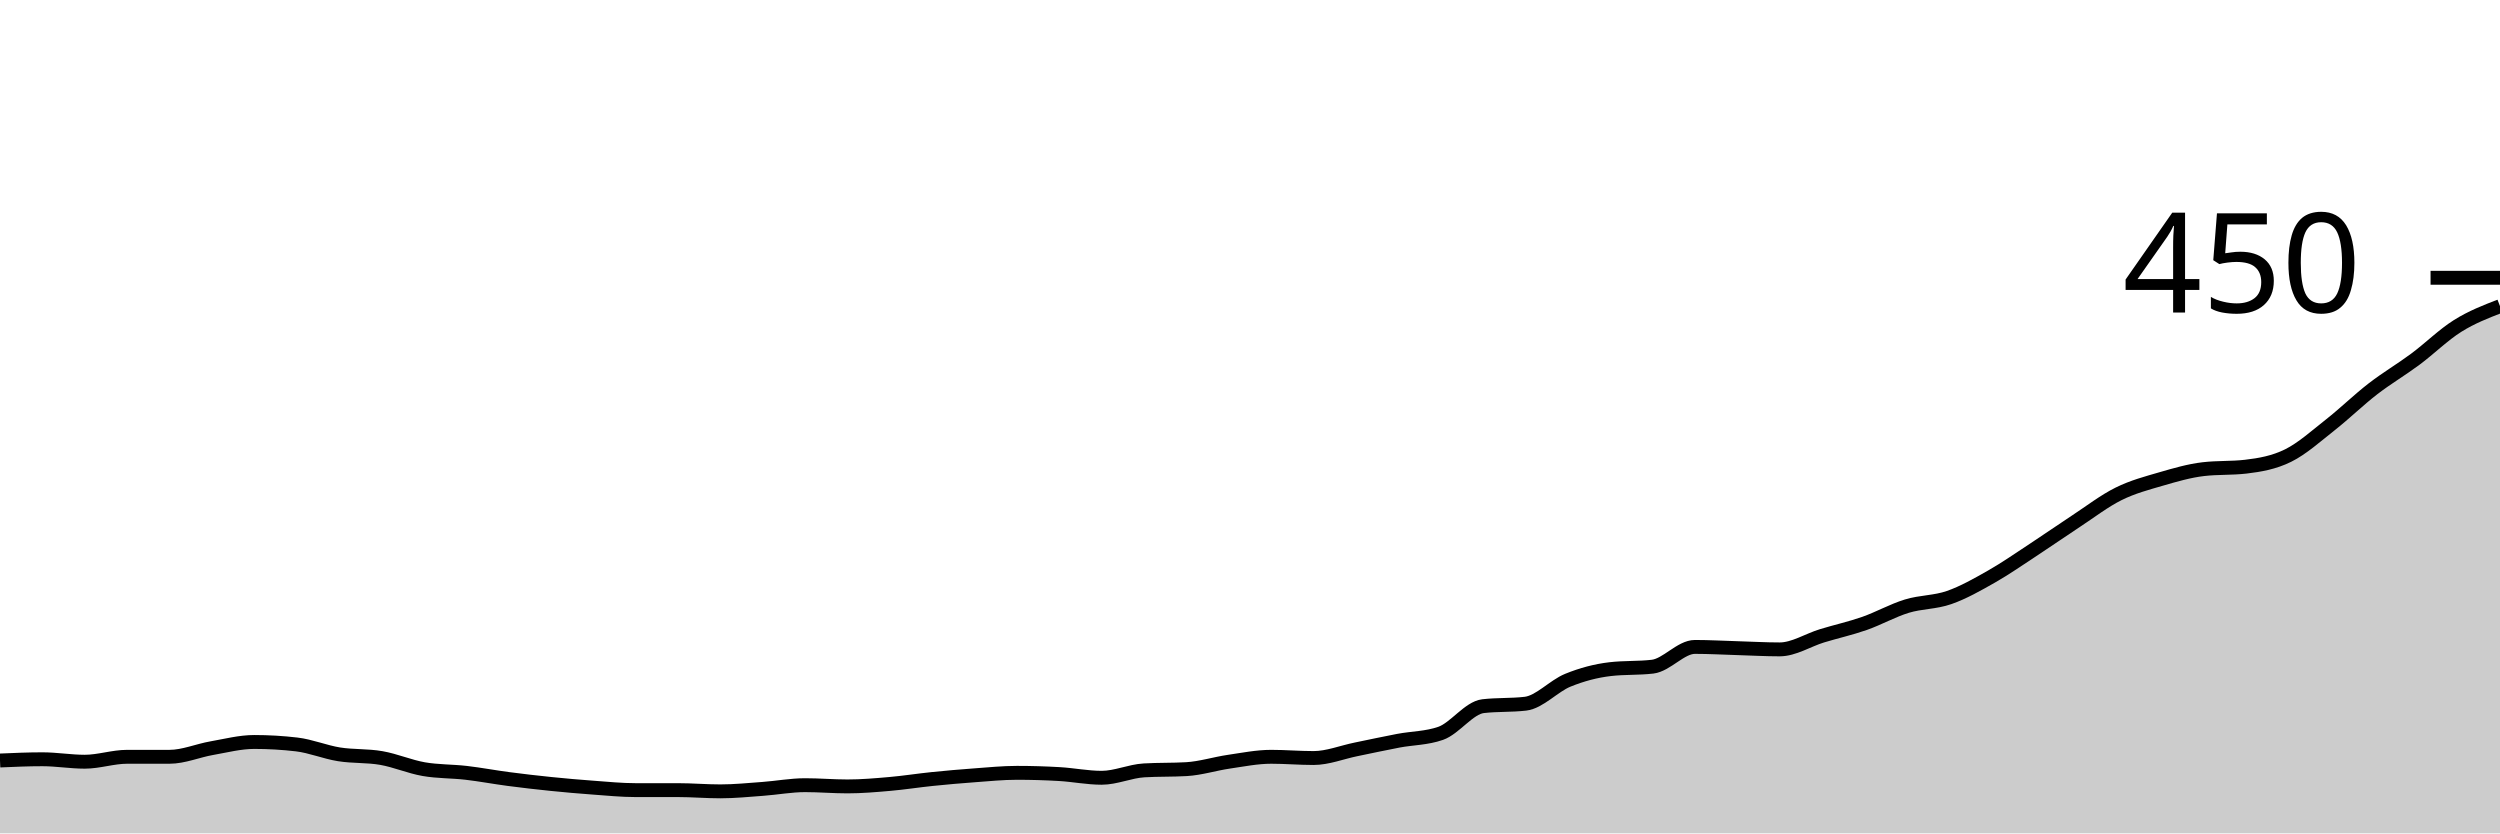
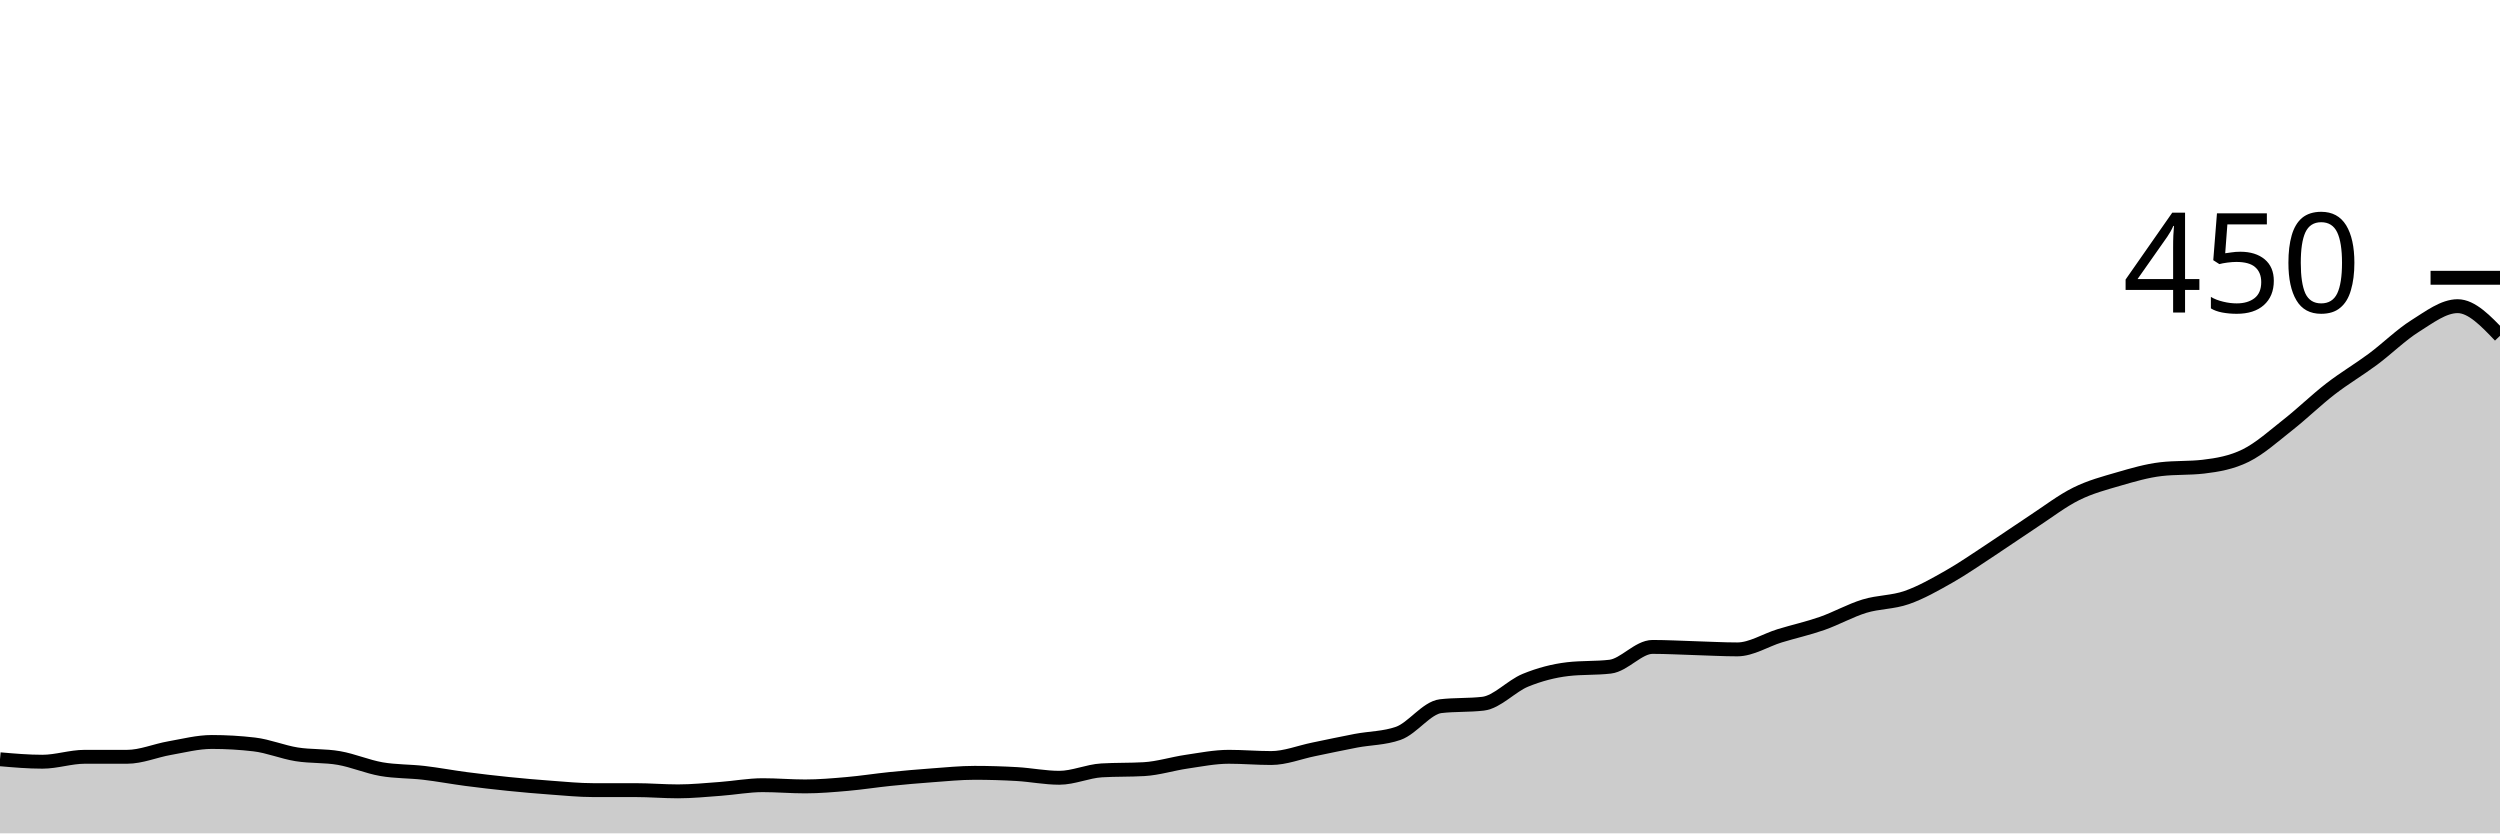
<svg xmlns="http://www.w3.org/2000/svg" viewBox="0 0 180 60">
  <g transform="translate(0,20)">
-     <path class="area" fill="rgba(0, 0, 0, 0.2)" d="M0,34.756C1.017,34.711,2.034,34.667,3.051,34.667C4.068,34.667,5.085,34.844,6.102,34.844C7.119,34.844,8.136,34.489,9.153,34.489C10.169,34.489,11.186,34.489,12.203,34.489C13.22,34.489,14.237,34.044,15.254,33.867C16.271,33.689,17.288,33.422,18.305,33.422C19.322,33.422,20.339,33.481,21.356,33.6C22.373,33.719,23.39,34.148,24.407,34.311C25.424,34.474,26.441,34.4,27.458,34.578C28.475,34.756,29.492,35.2,30.508,35.378C31.525,35.556,32.542,35.526,33.559,35.644C34.576,35.763,35.593,35.956,36.61,36.089C37.627,36.222,38.644,36.341,39.661,36.444C40.678,36.548,41.695,36.637,42.712,36.711C43.729,36.785,44.746,36.889,45.763,36.889C46.78,36.889,47.797,36.889,48.814,36.889C49.831,36.889,50.847,36.978,51.864,36.978C52.881,36.978,53.898,36.874,54.915,36.8C55.932,36.726,56.949,36.533,57.966,36.533C58.983,36.533,60,36.622,61.017,36.622C62.034,36.622,63.051,36.533,64.068,36.444C65.085,36.356,66.102,36.193,67.119,36.089C68.136,35.985,69.153,35.896,70.169,35.822C71.186,35.748,72.203,35.644,73.22,35.644C74.237,35.644,75.254,35.674,76.271,35.733C77.288,35.793,78.305,36,79.322,36C80.339,36,81.356,35.526,82.373,35.467C83.39,35.407,84.407,35.437,85.424,35.378C86.441,35.319,87.458,34.993,88.475,34.844C89.492,34.696,90.508,34.489,91.525,34.489C92.542,34.489,93.559,34.578,94.576,34.578C95.593,34.578,96.61,34.163,97.627,33.956C98.644,33.748,99.661,33.526,100.678,33.333C101.695,33.141,102.712,33.156,103.729,32.8C104.746,32.444,105.763,30.963,106.78,30.844C107.797,30.726,108.814,30.785,109.831,30.667C110.847,30.548,111.864,29.393,112.881,28.978C113.898,28.563,114.915,28.296,115.932,28.178C116.949,28.059,117.966,28.119,118.983,28C120,27.881,121.017,26.578,122.034,26.578C123.051,26.578,124.068,26.637,125.085,26.667C126.102,26.696,127.119,26.756,128.136,26.756C129.153,26.756,130.169,26.089,131.186,25.778C132.203,25.467,133.22,25.244,134.237,24.889C135.254,24.533,136.271,23.956,137.288,23.644C138.305,23.333,139.322,23.378,140.339,23.022C141.356,22.667,142.373,22.089,143.39,21.511C144.407,20.933,145.424,20.222,146.441,19.556C147.458,18.889,148.475,18.178,149.492,17.511C150.508,16.844,151.525,16.059,152.542,15.556C153.559,15.052,154.576,14.785,155.593,14.489C156.61,14.193,157.627,13.896,158.644,13.778C159.661,13.659,160.678,13.719,161.695,13.6C162.712,13.481,163.729,13.304,164.746,12.8C165.763,12.296,166.78,11.378,167.797,10.578C168.814,9.778,169.831,8.785,170.847,8C171.864,7.215,172.881,6.622,173.898,5.867C174.915,5.111,175.932,4.104,176.949,3.467C177.966,2.83,178.983,2.437,180,2.044L180,40C178.983,40,177.966,40,176.949,40C175.932,40,174.915,40,173.898,40C172.881,40,171.864,40,170.847,40C169.831,40,168.814,40,167.797,40C166.78,40,165.763,40,164.746,40C163.729,40,162.712,40,161.695,40C160.678,40,159.661,40,158.644,40C157.627,40,156.61,40,155.593,40C154.576,40,153.559,40,152.542,40C151.525,40,150.508,40,149.492,40C148.475,40,147.458,40,146.441,40C145.424,40,144.407,40,143.39,40C142.373,40,141.356,40,140.339,40C139.322,40,138.305,40,137.288,40C136.271,40,135.254,40,134.237,40C133.22,40,132.203,40,131.186,40C130.169,40,129.153,40,128.136,40C127.119,40,126.102,40,125.085,40C124.068,40,123.051,40,122.034,40C121.017,40,120,40,118.983,40C117.966,40,116.949,40,115.932,40C114.915,40,113.898,40,112.881,40C111.864,40,110.847,40,109.831,40C108.814,40,107.797,40,106.78,40C105.763,40,104.746,40,103.729,40C102.712,40,101.695,40,100.678,40C99.661,40,98.644,40,97.627,40C96.61,40,95.593,40,94.576,40C93.559,40,92.542,40,91.525,40C90.508,40,89.492,40,88.475,40C87.458,40,86.441,40,85.424,40C84.407,40,83.39,40,82.373,40C81.356,40,80.339,40,79.322,40C78.305,40,77.288,40,76.271,40C75.254,40,74.237,40,73.22,40C72.203,40,71.186,40,70.169,40C69.153,40,68.136,40,67.119,40C66.102,40,65.085,40,64.068,40C63.051,40,62.034,40,61.017,40C60,40,58.983,40,57.966,40C56.949,40,55.932,40,54.915,40C53.898,40,52.881,40,51.864,40C50.847,40,49.831,40,48.814,40C47.797,40,46.78,40,45.763,40C44.746,40,43.729,40,42.712,40C41.695,40,40.678,40,39.661,40C38.644,40,37.627,40,36.61,40C35.593,40,34.576,40,33.559,40C32.542,40,31.525,40,30.508,40C29.492,40,28.475,40,27.458,40C26.441,40,25.424,40,24.407,40C23.39,40,22.373,40,21.356,40C20.339,40,19.322,40,18.305,40C17.288,40,16.271,40,15.254,40C14.237,40,13.22,40,12.203,40C11.186,40,10.169,40,9.153,40C8.136,40,7.119,40,6.102,40C5.085,40,4.068,40,3.051,40C2.034,40,1.017,40,0,40Z" />
-     <path class="line" stroke="black" fill="none" d="M0,34.756C1.017,34.711,2.034,34.667,3.051,34.667C4.068,34.667,5.085,34.844,6.102,34.844C7.119,34.844,8.136,34.489,9.153,34.489C10.169,34.489,11.186,34.489,12.203,34.489C13.22,34.489,14.237,34.044,15.254,33.867C16.271,33.689,17.288,33.422,18.305,33.422C19.322,33.422,20.339,33.481,21.356,33.6C22.373,33.719,23.39,34.148,24.407,34.311C25.424,34.474,26.441,34.4,27.458,34.578C28.475,34.756,29.492,35.2,30.508,35.378C31.525,35.556,32.542,35.526,33.559,35.644C34.576,35.763,35.593,35.956,36.61,36.089C37.627,36.222,38.644,36.341,39.661,36.444C40.678,36.548,41.695,36.637,42.712,36.711C43.729,36.785,44.746,36.889,45.763,36.889C46.78,36.889,47.797,36.889,48.814,36.889C49.831,36.889,50.847,36.978,51.864,36.978C52.881,36.978,53.898,36.874,54.915,36.8C55.932,36.726,56.949,36.533,57.966,36.533C58.983,36.533,60,36.622,61.017,36.622C62.034,36.622,63.051,36.533,64.068,36.444C65.085,36.356,66.102,36.193,67.119,36.089C68.136,35.985,69.153,35.896,70.169,35.822C71.186,35.748,72.203,35.644,73.22,35.644C74.237,35.644,75.254,35.674,76.271,35.733C77.288,35.793,78.305,36,79.322,36C80.339,36,81.356,35.526,82.373,35.467C83.39,35.407,84.407,35.437,85.424,35.378C86.441,35.319,87.458,34.993,88.475,34.844C89.492,34.696,90.508,34.489,91.525,34.489C92.542,34.489,93.559,34.578,94.576,34.578C95.593,34.578,96.61,34.163,97.627,33.956C98.644,33.748,99.661,33.526,100.678,33.333C101.695,33.141,102.712,33.156,103.729,32.8C104.746,32.444,105.763,30.963,106.78,30.844C107.797,30.726,108.814,30.785,109.831,30.667C110.847,30.548,111.864,29.393,112.881,28.978C113.898,28.563,114.915,28.296,115.932,28.178C116.949,28.059,117.966,28.119,118.983,28C120,27.881,121.017,26.578,122.034,26.578C123.051,26.578,124.068,26.637,125.085,26.667C126.102,26.696,127.119,26.756,128.136,26.756C129.153,26.756,130.169,26.089,131.186,25.778C132.203,25.467,133.22,25.244,134.237,24.889C135.254,24.533,136.271,23.956,137.288,23.644C138.305,23.333,139.322,23.378,140.339,23.022C141.356,22.667,142.373,22.089,143.39,21.511C144.407,20.933,145.424,20.222,146.441,19.556C147.458,18.889,148.475,18.178,149.492,17.511C150.508,16.844,151.525,16.059,152.542,15.556C153.559,15.052,154.576,14.785,155.593,14.489C156.61,14.193,157.627,13.896,158.644,13.778C159.661,13.659,160.678,13.719,161.695,13.6C162.712,13.481,163.729,13.304,164.746,12.8C165.763,12.296,166.78,11.378,167.797,10.578C168.814,9.778,169.831,8.785,170.847,8C171.864,7.215,172.881,6.622,173.898,5.867C174.915,5.111,175.932,4.104,176.949,3.467C177.966,2.83,178.983,2.437,180,2.044" />
+     <path class="area" fill="rgba(0, 0, 0, 0.2)" d="M0,34.667C1.017,34.756,2.034,34.844,3.051,34.844C4.068,34.844,5.085,34.489,6.102,34.489C7.119,34.489,8.136,34.489,9.153,34.489C10.169,34.489,11.186,34.044,12.203,33.867C13.22,33.689,14.237,33.422,15.254,33.422C16.271,33.422,17.288,33.481,18.305,33.6C19.322,33.719,20.339,34.148,21.356,34.311C22.373,34.474,23.39,34.4,24.407,34.578C25.424,34.756,26.441,35.2,27.458,35.378C28.475,35.556,29.492,35.526,30.508,35.644C31.525,35.763,32.542,35.956,33.559,36.089C34.576,36.222,35.593,36.341,36.61,36.444C37.627,36.548,38.644,36.637,39.661,36.711C40.678,36.785,41.695,36.889,42.712,36.889C43.729,36.889,44.746,36.889,45.763,36.889C46.78,36.889,47.797,36.978,48.814,36.978C49.831,36.978,50.847,36.874,51.864,36.8C52.881,36.726,53.898,36.533,54.915,36.533C55.932,36.533,56.949,36.622,57.966,36.622C58.983,36.622,60,36.533,61.017,36.444C62.034,36.356,63.051,36.193,64.068,36.089C65.085,35.985,66.102,35.896,67.119,35.822C68.136,35.748,69.153,35.644,70.169,35.644C71.186,35.644,72.203,35.674,73.22,35.733C74.237,35.793,75.254,36,76.271,36C77.288,36,78.305,35.526,79.322,35.467C80.339,35.407,81.356,35.437,82.373,35.378C83.39,35.319,84.407,34.993,85.424,34.844C86.441,34.696,87.458,34.489,88.475,34.489C89.492,34.489,90.508,34.578,91.525,34.578C92.542,34.578,93.559,34.163,94.576,33.956C95.593,33.748,96.61,33.526,97.627,33.333C98.644,33.141,99.661,33.156,100.678,32.8C101.695,32.444,102.712,30.963,103.729,30.844C104.746,30.726,105.763,30.785,106.78,30.667C107.797,30.548,108.814,29.393,109.831,28.978C110.847,28.563,111.864,28.296,112.881,28.178C113.898,28.059,114.915,28.119,115.932,28C116.949,27.881,117.966,26.578,118.983,26.578C120,26.578,121.017,26.637,122.034,26.667C123.051,26.696,124.068,26.756,125.085,26.756C126.102,26.756,127.119,26.089,128.136,25.778C129.153,25.467,130.169,25.244,131.186,24.889C132.203,24.533,133.22,23.956,134.237,23.644C135.254,23.333,136.271,23.378,137.288,23.022C138.305,22.667,139.322,22.089,140.339,21.511C141.356,20.933,142.373,20.222,143.39,19.556C144.407,18.889,145.424,18.178,146.441,17.511C147.458,16.844,148.475,16.059,149.492,15.556C150.508,15.052,151.525,14.785,152.542,14.489C153.559,14.193,154.576,13.896,155.593,13.778C156.61,13.659,157.627,13.719,158.644,13.6C159.661,13.481,160.678,13.304,161.695,12.8C162.712,12.296,163.729,11.378,164.746,10.578C165.763,9.778,166.78,8.785,167.797,8C168.814,7.215,169.831,6.622,170.847,5.867C171.864,5.111,172.881,4.104,173.898,3.467C174.915,2.83,175.932,2.044,176.949,2.044C177.966,2.044,178.983,3.111,180,4.178L180,40C178.983,40,177.966,40,176.949,40C175.932,40,174.915,40,173.898,40C172.881,40,171.864,40,170.847,40C169.831,40,168.814,40,167.797,40C166.78,40,165.763,40,164.746,40C163.729,40,162.712,40,161.695,40C160.678,40,159.661,40,158.644,40C157.627,40,156.61,40,155.593,40C154.576,40,153.559,40,152.542,40C151.525,40,150.508,40,149.492,40C148.475,40,147.458,40,146.441,40C145.424,40,144.407,40,143.39,40C142.373,40,141.356,40,140.339,40C139.322,40,138.305,40,137.288,40C136.271,40,135.254,40,134.237,40C133.22,40,132.203,40,131.186,40C130.169,40,129.153,40,128.136,40C127.119,40,126.102,40,125.085,40C124.068,40,123.051,40,122.034,40C121.017,40,120,40,118.983,40C117.966,40,116.949,40,115.932,40C114.915,40,113.898,40,112.881,40C111.864,40,110.847,40,109.831,40C108.814,40,107.797,40,106.78,40C105.763,40,104.746,40,103.729,40C102.712,40,101.695,40,100.678,40C99.661,40,98.644,40,97.627,40C96.61,40,95.593,40,94.576,40C93.559,40,92.542,40,91.525,40C90.508,40,89.492,40,88.475,40C87.458,40,86.441,40,85.424,40C84.407,40,83.39,40,82.373,40C81.356,40,80.339,40,79.322,40C78.305,40,77.288,40,76.271,40C75.254,40,74.237,40,73.22,40C72.203,40,71.186,40,70.169,40C69.153,40,68.136,40,67.119,40C66.102,40,65.085,40,64.068,40C63.051,40,62.034,40,61.017,40C60,40,58.983,40,57.966,40C56.949,40,55.932,40,54.915,40C53.898,40,52.881,40,51.864,40C50.847,40,49.831,40,48.814,40C47.797,40,46.78,40,45.763,40C44.746,40,43.729,40,42.712,40C41.695,40,40.678,40,39.661,40C38.644,40,37.627,40,36.61,40C35.593,40,34.576,40,33.559,40C32.542,40,31.525,40,30.508,40C29.492,40,28.475,40,27.458,40C26.441,40,25.424,40,24.407,40C23.39,40,22.373,40,21.356,40C20.339,40,19.322,40,18.305,40C17.288,40,16.271,40,15.254,40C14.237,40,13.22,40,12.203,40C11.186,40,10.169,40,9.153,40C8.136,40,7.119,40,6.102,40C5.085,40,4.068,40,3.051,40C2.034,40,1.017,40,0,40Z" />
+     <path class="line" stroke="black" fill="none" d="M0,34.667C1.017,34.756,2.034,34.844,3.051,34.844C4.068,34.844,5.085,34.489,6.102,34.489C7.119,34.489,8.136,34.489,9.153,34.489C10.169,34.489,11.186,34.044,12.203,33.867C13.22,33.689,14.237,33.422,15.254,33.422C16.271,33.422,17.288,33.481,18.305,33.6C19.322,33.719,20.339,34.148,21.356,34.311C22.373,34.474,23.39,34.4,24.407,34.578C25.424,34.756,26.441,35.2,27.458,35.378C28.475,35.556,29.492,35.526,30.508,35.644C31.525,35.763,32.542,35.956,33.559,36.089C34.576,36.222,35.593,36.341,36.61,36.444C37.627,36.548,38.644,36.637,39.661,36.711C40.678,36.785,41.695,36.889,42.712,36.889C43.729,36.889,44.746,36.889,45.763,36.889C46.78,36.889,47.797,36.978,48.814,36.978C49.831,36.978,50.847,36.874,51.864,36.8C52.881,36.726,53.898,36.533,54.915,36.533C55.932,36.533,56.949,36.622,57.966,36.622C58.983,36.622,60,36.533,61.017,36.444C62.034,36.356,63.051,36.193,64.068,36.089C65.085,35.985,66.102,35.896,67.119,35.822C68.136,35.748,69.153,35.644,70.169,35.644C71.186,35.644,72.203,35.674,73.22,35.733C74.237,35.793,75.254,36,76.271,36C77.288,36,78.305,35.526,79.322,35.467C80.339,35.407,81.356,35.437,82.373,35.378C83.39,35.319,84.407,34.993,85.424,34.844C86.441,34.696,87.458,34.489,88.475,34.489C89.492,34.489,90.508,34.578,91.525,34.578C92.542,34.578,93.559,34.163,94.576,33.956C95.593,33.748,96.61,33.526,97.627,33.333C98.644,33.141,99.661,33.156,100.678,32.8C101.695,32.444,102.712,30.963,103.729,30.844C104.746,30.726,105.763,30.785,106.78,30.667C107.797,30.548,108.814,29.393,109.831,28.978C110.847,28.563,111.864,28.296,112.881,28.178C113.898,28.059,114.915,28.119,115.932,28C116.949,27.881,117.966,26.578,118.983,26.578C120,26.578,121.017,26.637,122.034,26.667C123.051,26.696,124.068,26.756,125.085,26.756C126.102,26.756,127.119,26.089,128.136,25.778C129.153,25.467,130.169,25.244,131.186,24.889C132.203,24.533,133.22,23.956,134.237,23.644C135.254,23.333,136.271,23.378,137.288,23.022C138.305,22.667,139.322,22.089,140.339,21.511C141.356,20.933,142.373,20.222,143.39,19.556C144.407,18.889,145.424,18.178,146.441,17.511C147.458,16.844,148.475,16.059,149.492,15.556C150.508,15.052,151.525,14.785,152.542,14.489C153.559,14.193,154.576,13.896,155.593,13.778C156.61,13.659,157.627,13.719,158.644,13.6C159.661,13.481,160.678,13.304,161.695,12.8C162.712,12.296,163.729,11.378,164.746,10.578C165.763,9.778,166.78,8.785,167.797,8C168.814,7.215,169.831,6.622,170.847,5.867C171.864,5.111,172.881,4.104,173.898,3.467C174.915,2.83,175.932,2.044,176.949,2.044C177.966,2.044,178.983,3.111,180,4.178" />
    <path class="axis-ceiling" stroke-width="1" stroke="black" fill="none" d="M175,0L180,0" />
    <text class="axis-ceiling-label" font-family="sans-serif" text-anchor="end" font-size="10px" x="170" y="2.5">450</text>
  </g>
</svg>
